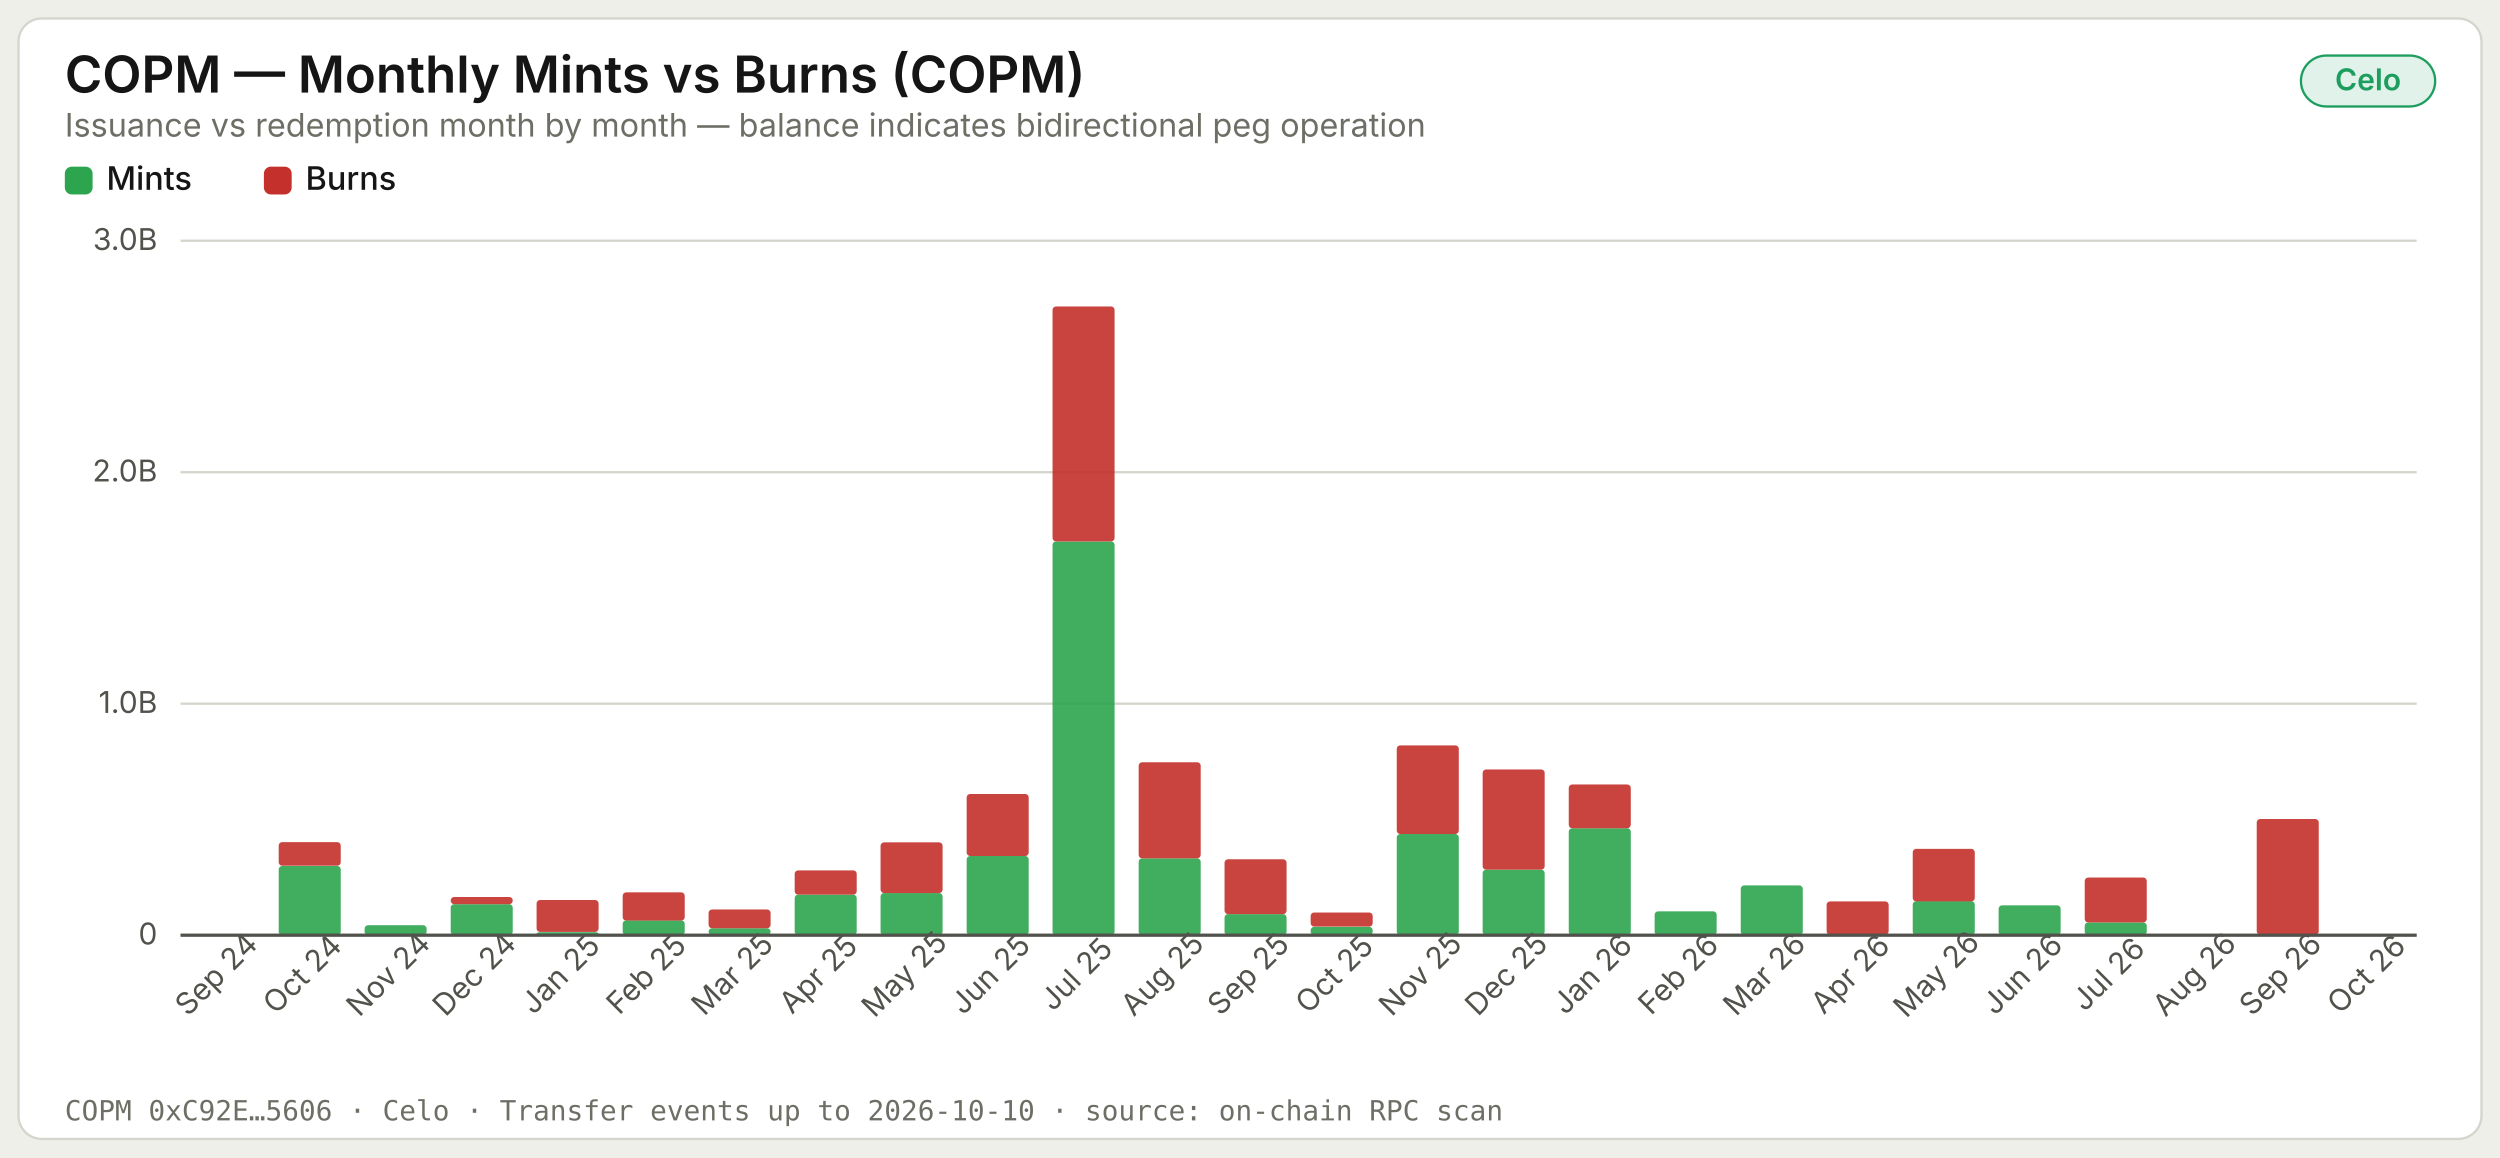
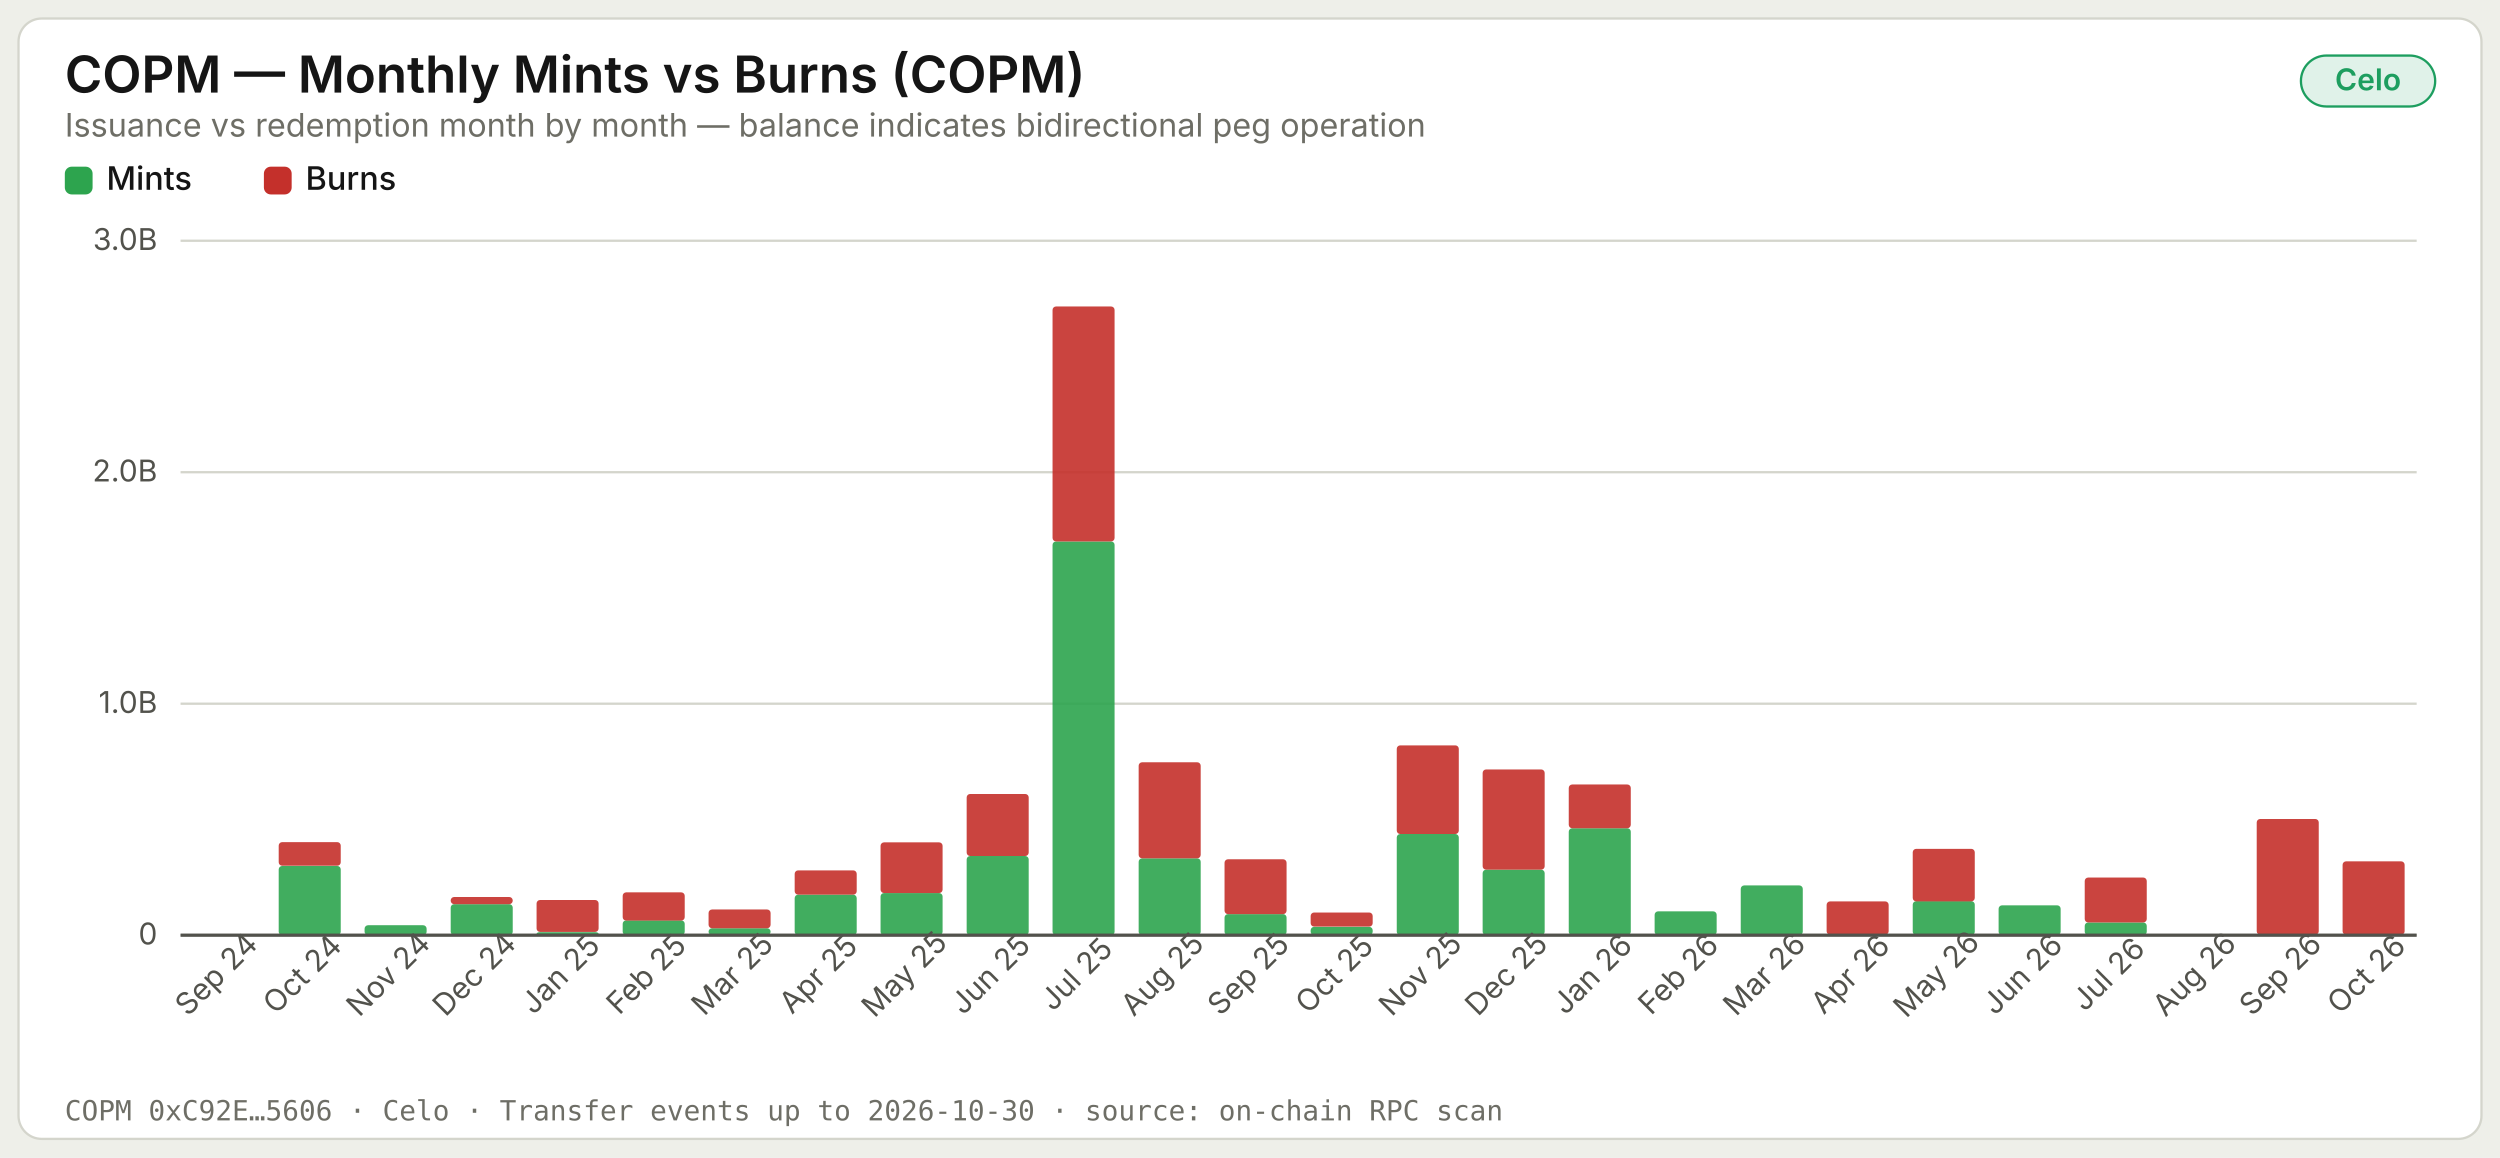
<svg xmlns="http://www.w3.org/2000/svg" width="1080" height="500" viewBox="0 0 1080 500" role="img" aria-label="COPM — Monthly Mints vs Burns (COPM)">
  <style>
    .title { font: 600 22px -apple-system, 'Segoe UI', system-ui, sans-serif; fill: #151515; }
    .subtitle { font: 400 14px -apple-system, 'Segoe UI', system-ui, sans-serif; fill: #6e6e66; }
    .axis { font: 400 13px -apple-system, 'Segoe UI', system-ui, sans-serif; fill: #52524c; }
    .label { font: 500 14px -apple-system, 'Segoe UI', system-ui, sans-serif; fill: #151515; }
    .annot { font: 600 13px -apple-system, 'Segoe UI', system-ui, sans-serif; }
    .badge { font: 600 13px -apple-system, 'Segoe UI', system-ui, sans-serif; }
    .footer { font: 400 12px ui-monospace, 'SF Mono', Menlo, monospace; fill: #6e6e66; }
  </style>
  <defs />
  <rect width="1080" height="500" fill="#eeefe9" />
  <rect x="8" y="8" width="1064" height="484" rx="10" fill="#ffffff" stroke="#d4d5cc" stroke-width="1" />
  <text x="28" y="40" class="title">COPM — Monthly Mints vs Burns (COPM)</text>
  <rect x="994" y="24" width="58" height="22" rx="11" fill="#1d9e5f22" stroke="#1d9e5f" stroke-width="1" />
  <text x="1023" y="39" class="badge" fill="#1d9e5f" text-anchor="middle">Celo</text>
  <text x="28" y="59" class="subtitle">Issuance vs redemption month by month — balance indicates bidirectional peg operation</text>
  <line x1="78" y1="404" x2="1044" y2="404" stroke="#d4d5cc" stroke-width="1" />
  <text x="68" y="408" class="axis" text-anchor="end">0</text>
  <line x1="78" y1="304" x2="1044" y2="304" stroke="#d4d5cc" stroke-width="1" />
  <text x="68" y="308" class="axis" text-anchor="end">1.0B</text>
  <line x1="78" y1="204" x2="1044" y2="204" stroke="#d4d5cc" stroke-width="1" />
  <text x="68" y="208" class="axis" text-anchor="end">2.0B</text>
  <line x1="78" y1="104" x2="1044" y2="104" stroke="#d4d5cc" stroke-width="1" />
  <text x="68" y="108" class="axis" text-anchor="end">3.0B</text>
  <rect x="28" y="72" width="12" height="12" rx="3" fill="#2da44e" />
  <text x="46" y="82" class="label">Mints</text>
  <rect x="114" y="72" width="12" height="12" rx="3" fill="#c4302b" />
  <text x="132" y="82" class="label">Burns</text>
  <rect x="83.2" y="403.9" width="26.8" height="0.1" fill="#2da44e" fill-opacity="0.9" rx="1.5" />
  <rect x="83.2" y="403.9" width="26.8" height="0.0" fill="#c4302b" fill-opacity="0.9" rx="1.5" />
  <text x="96.577" y="424" class="axis" text-anchor="middle" transform="rotate(-45 96.57692 424)">Sep 24</text>
  <rect x="120.4" y="374.1" width="26.8" height="29.9" fill="#2da44e" fill-opacity="0.9" rx="1.5" />
  <rect x="120.4" y="363.8" width="26.8" height="10.2" fill="#c4302b" fill-opacity="0.9" rx="1.5" />
  <text x="133.731" y="424" class="axis" text-anchor="middle" transform="rotate(-45 133.7308 424)">Oct 24</text>
  <rect x="157.5" y="399.7" width="26.8" height="4.3" fill="#2da44e" fill-opacity="0.9" rx="1.5" />
  <rect x="157.5" y="399.7" width="26.8" height="0.0" fill="#c4302b" fill-opacity="0.9" rx="1.5" />
  <text x="170.885" y="424" class="axis" text-anchor="middle" transform="rotate(-45 170.8846 424)">Nov 24</text>
  <rect x="194.7" y="390.6" width="26.8" height="13.4" fill="#2da44e" fill-opacity="0.9" rx="1.5" />
  <rect x="194.7" y="387.5" width="26.8" height="3.1" fill="#c4302b" fill-opacity="0.9" rx="1.5" />
  <text x="208.038" y="424" class="axis" text-anchor="middle" transform="rotate(-45 208.0385 424)">Dec 24</text>
  <rect x="231.8" y="402.7" width="26.8" height="1.3" fill="#2da44e" fill-opacity="0.9" rx="1.5" />
  <rect x="231.8" y="388.8" width="26.8" height="13.8" fill="#c4302b" fill-opacity="0.9" rx="1.5" />
  <text x="245.192" y="424" class="axis" text-anchor="middle" transform="rotate(-45 245.1923 424)">Jan 25</text>
  <rect x="269.0" y="397.6" width="26.8" height="6.4" fill="#2da44e" fill-opacity="0.9" rx="1.5" />
  <rect x="269.0" y="385.5" width="26.8" height="12.2" fill="#c4302b" fill-opacity="0.9" rx="1.5" />
  <text x="282.346" y="424" class="axis" text-anchor="middle" transform="rotate(-45 282.3462 424)">Feb 25</text>
  <rect x="306.1" y="401.0" width="26.8" height="3.0" fill="#2da44e" fill-opacity="0.9" rx="1.5" />
  <rect x="306.1" y="392.9" width="26.8" height="8.1" fill="#c4302b" fill-opacity="0.9" rx="1.5" />
  <text x="319.5" y="424" class="axis" text-anchor="middle" transform="rotate(-45 319.5 424)">Mar 25</text>
  <rect x="343.3" y="386.5" width="26.8" height="17.5" fill="#2da44e" fill-opacity="0.9" rx="1.5" />
  <rect x="343.3" y="376.0" width="26.8" height="10.5" fill="#c4302b" fill-opacity="0.9" rx="1.5" />
  <text x="356.654" y="424" class="axis" text-anchor="middle" transform="rotate(-45 356.6538 424)">Apr 25</text>
  <rect x="380.4" y="385.8" width="26.8" height="18.2" fill="#2da44e" fill-opacity="0.9" rx="1.5" />
  <rect x="380.4" y="363.9" width="26.8" height="21.9" fill="#c4302b" fill-opacity="0.9" rx="1.5" />
  <text x="393.808" y="424" class="axis" text-anchor="middle" transform="rotate(-45 393.8077 424)">May 25</text>
  <rect x="417.6" y="369.8" width="26.8" height="34.2" fill="#2da44e" fill-opacity="0.9" rx="1.5" />
  <rect x="417.6" y="343.0" width="26.8" height="26.8" fill="#c4302b" fill-opacity="0.9" rx="1.5" />
  <text x="430.962" y="424" class="axis" text-anchor="middle" transform="rotate(-45 430.9615 424)">Jun 25</text>
  <rect x="454.7" y="233.9" width="26.8" height="170.1" fill="#2da44e" fill-opacity="0.9" rx="1.5" />
  <rect x="454.7" y="132.4" width="26.8" height="101.5" fill="#c4302b" fill-opacity="0.9" rx="1.5" />
  <text x="468.115" y="424" class="axis" text-anchor="middle" transform="rotate(-45 468.1154 424)">Jul 25</text>
  <rect x="491.9" y="370.8" width="26.8" height="33.2" fill="#2da44e" fill-opacity="0.9" rx="1.5" />
  <rect x="491.9" y="329.3" width="26.8" height="41.5" fill="#c4302b" fill-opacity="0.9" rx="1.5" />
  <text x="505.269" y="424" class="axis" text-anchor="middle" transform="rotate(-45 505.2692 424)">Aug 25</text>
  <rect x="529.0" y="394.9" width="26.8" height="9.1" fill="#2da44e" fill-opacity="0.9" rx="1.5" />
  <rect x="529.0" y="371.2" width="26.8" height="23.7" fill="#c4302b" fill-opacity="0.9" rx="1.5" />
  <text x="542.423" y="424" class="axis" text-anchor="middle" transform="rotate(-45 542.4231 424)">Sep 25</text>
  <rect x="566.2" y="400.4" width="26.8" height="3.6" fill="#2da44e" fill-opacity="0.9" rx="1.5" />
  <rect x="566.2" y="394.2" width="26.8" height="6.1" fill="#c4302b" fill-opacity="0.9" rx="1.5" />
  <text x="579.577" y="424" class="axis" text-anchor="middle" transform="rotate(-45 579.5769 424)">Oct 25</text>
  <rect x="603.4" y="360.3" width="26.8" height="43.7" fill="#2da44e" fill-opacity="0.9" rx="1.5" />
  <rect x="603.4" y="322.0" width="26.8" height="38.3" fill="#c4302b" fill-opacity="0.9" rx="1.5" />
  <text x="616.731" y="424" class="axis" text-anchor="middle" transform="rotate(-45 616.7308 424)">Nov 25</text>
  <rect x="640.5" y="375.7" width="26.8" height="28.3" fill="#2da44e" fill-opacity="0.9" rx="1.5" />
  <rect x="640.5" y="332.4" width="26.8" height="43.3" fill="#c4302b" fill-opacity="0.9" rx="1.5" />
  <text x="653.885" y="424" class="axis" text-anchor="middle" transform="rotate(-45 653.8846 424)">Dec 25</text>
  <rect x="677.7" y="357.8" width="26.8" height="46.2" fill="#2da44e" fill-opacity="0.9" rx="1.5" />
  <rect x="677.7" y="338.9" width="26.8" height="18.9" fill="#c4302b" fill-opacity="0.9" rx="1.5" />
  <text x="691.038" y="424" class="axis" text-anchor="middle" transform="rotate(-45 691.0385 424)">Jan 26</text>
  <rect x="714.8" y="393.7" width="26.8" height="10.3" fill="#2da44e" fill-opacity="0.9" rx="1.5" />
  <rect x="714.8" y="393.7" width="26.8" height="0.0" fill="#c4302b" fill-opacity="0.9" rx="1.5" />
  <text x="728.192" y="424" class="axis" text-anchor="middle" transform="rotate(-45 728.1923 424)">Feb 26</text>
  <rect x="752.0" y="382.5" width="26.8" height="21.5" fill="#2da44e" fill-opacity="0.9" rx="1.5" />
  <rect x="752.0" y="382.5" width="26.8" height="0.0" fill="#c4302b" fill-opacity="0.9" rx="1.5" />
  <text x="765.346" y="424" class="axis" text-anchor="middle" transform="rotate(-45 765.3462 424)">Mar 26</text>
  <rect x="789.1" y="403.8" width="26.8" height="0.2" fill="#2da44e" fill-opacity="0.9" rx="1.5" />
  <rect x="789.1" y="389.4" width="26.8" height="14.4" fill="#c4302b" fill-opacity="0.9" rx="1.5" />
  <text x="802.5" y="424" class="axis" text-anchor="middle" transform="rotate(-45 802.5 424)">Apr 26</text>
  <rect x="826.3" y="389.3" width="26.8" height="14.7" fill="#2da44e" fill-opacity="0.9" rx="1.5" />
  <rect x="826.3" y="366.7" width="26.8" height="22.7" fill="#c4302b" fill-opacity="0.9" rx="1.5" />
  <text x="839.654" y="424" class="axis" text-anchor="middle" transform="rotate(-45 839.6538 424)">May 26</text>
  <rect x="863.4" y="391.1" width="26.8" height="12.9" fill="#2da44e" fill-opacity="0.9" rx="1.5" />
  <rect x="863.4" y="391.1" width="26.8" height="0.0" fill="#c4302b" fill-opacity="0.9" rx="1.5" />
  <text x="876.808" y="424" class="axis" text-anchor="middle" transform="rotate(-45 876.8077 424)">Jun 26</text>
  <rect x="900.6" y="398.5" width="26.8" height="5.5" fill="#2da44e" fill-opacity="0.9" rx="1.5" />
  <rect x="900.6" y="379.1" width="26.8" height="19.4" fill="#c4302b" fill-opacity="0.9" rx="1.5" />
  <text x="913.962" y="424" class="axis" text-anchor="middle" transform="rotate(-45 913.9615 424)">Jul 26</text>
  <rect x="937.7" y="403.9" width="26.8" height="0.1" fill="#2da44e" fill-opacity="0.9" rx="1.5" />
  <rect x="937.7" y="403.9" width="26.8" height="0.0" fill="#c4302b" fill-opacity="0.9" rx="1.5" />
  <text x="951.115" y="424" class="axis" text-anchor="middle" transform="rotate(-45 951.1154 424)">Aug 26</text>
  <rect x="974.9" y="403.8" width="26.8" height="0.3" fill="#2da44e" fill-opacity="0.9" rx="1.5" />
  <rect x="974.9" y="353.8" width="26.8" height="50.0" fill="#c4302b" fill-opacity="0.9" rx="1.5" />
  <text x="988.269" y="424" class="axis" text-anchor="middle" transform="rotate(-45 988.2692 424)">Sep 26</text>
  <rect x="1012.0" y="403.7" width="26.8" height="0.3" fill="#2da44e" fill-opacity="0.9" rx="1.5" />
-   <rect x="1012.0" y="403.7" width="26.8" height="0.0" fill="#c4302b" fill-opacity="0.9" rx="1.5" />
+   <rect x="1012.0" y="372.1" width="26.8" height="31.7" fill="#c4302b" fill-opacity="0.9" rx="1.5" />
  <text x="1025.423" y="424" class="axis" text-anchor="middle" transform="rotate(-45 1025.423 424)">Oct 26</text>
  <line x1="78" y1="404" x2="1044" y2="404" stroke="#52524c" stroke-width="1.4" />
-   <text x="28" y="484" class="footer">COPM 0xC92E…5606 · Celo · Transfer events up to 2026-10-10 · source: on-chain RPC scan</text>
+   <text x="28" y="484" class="footer">COPM 0xC92E…5606 · Celo · Transfer events up to 2026-10-30 · source: on-chain RPC scan</text>
</svg>
